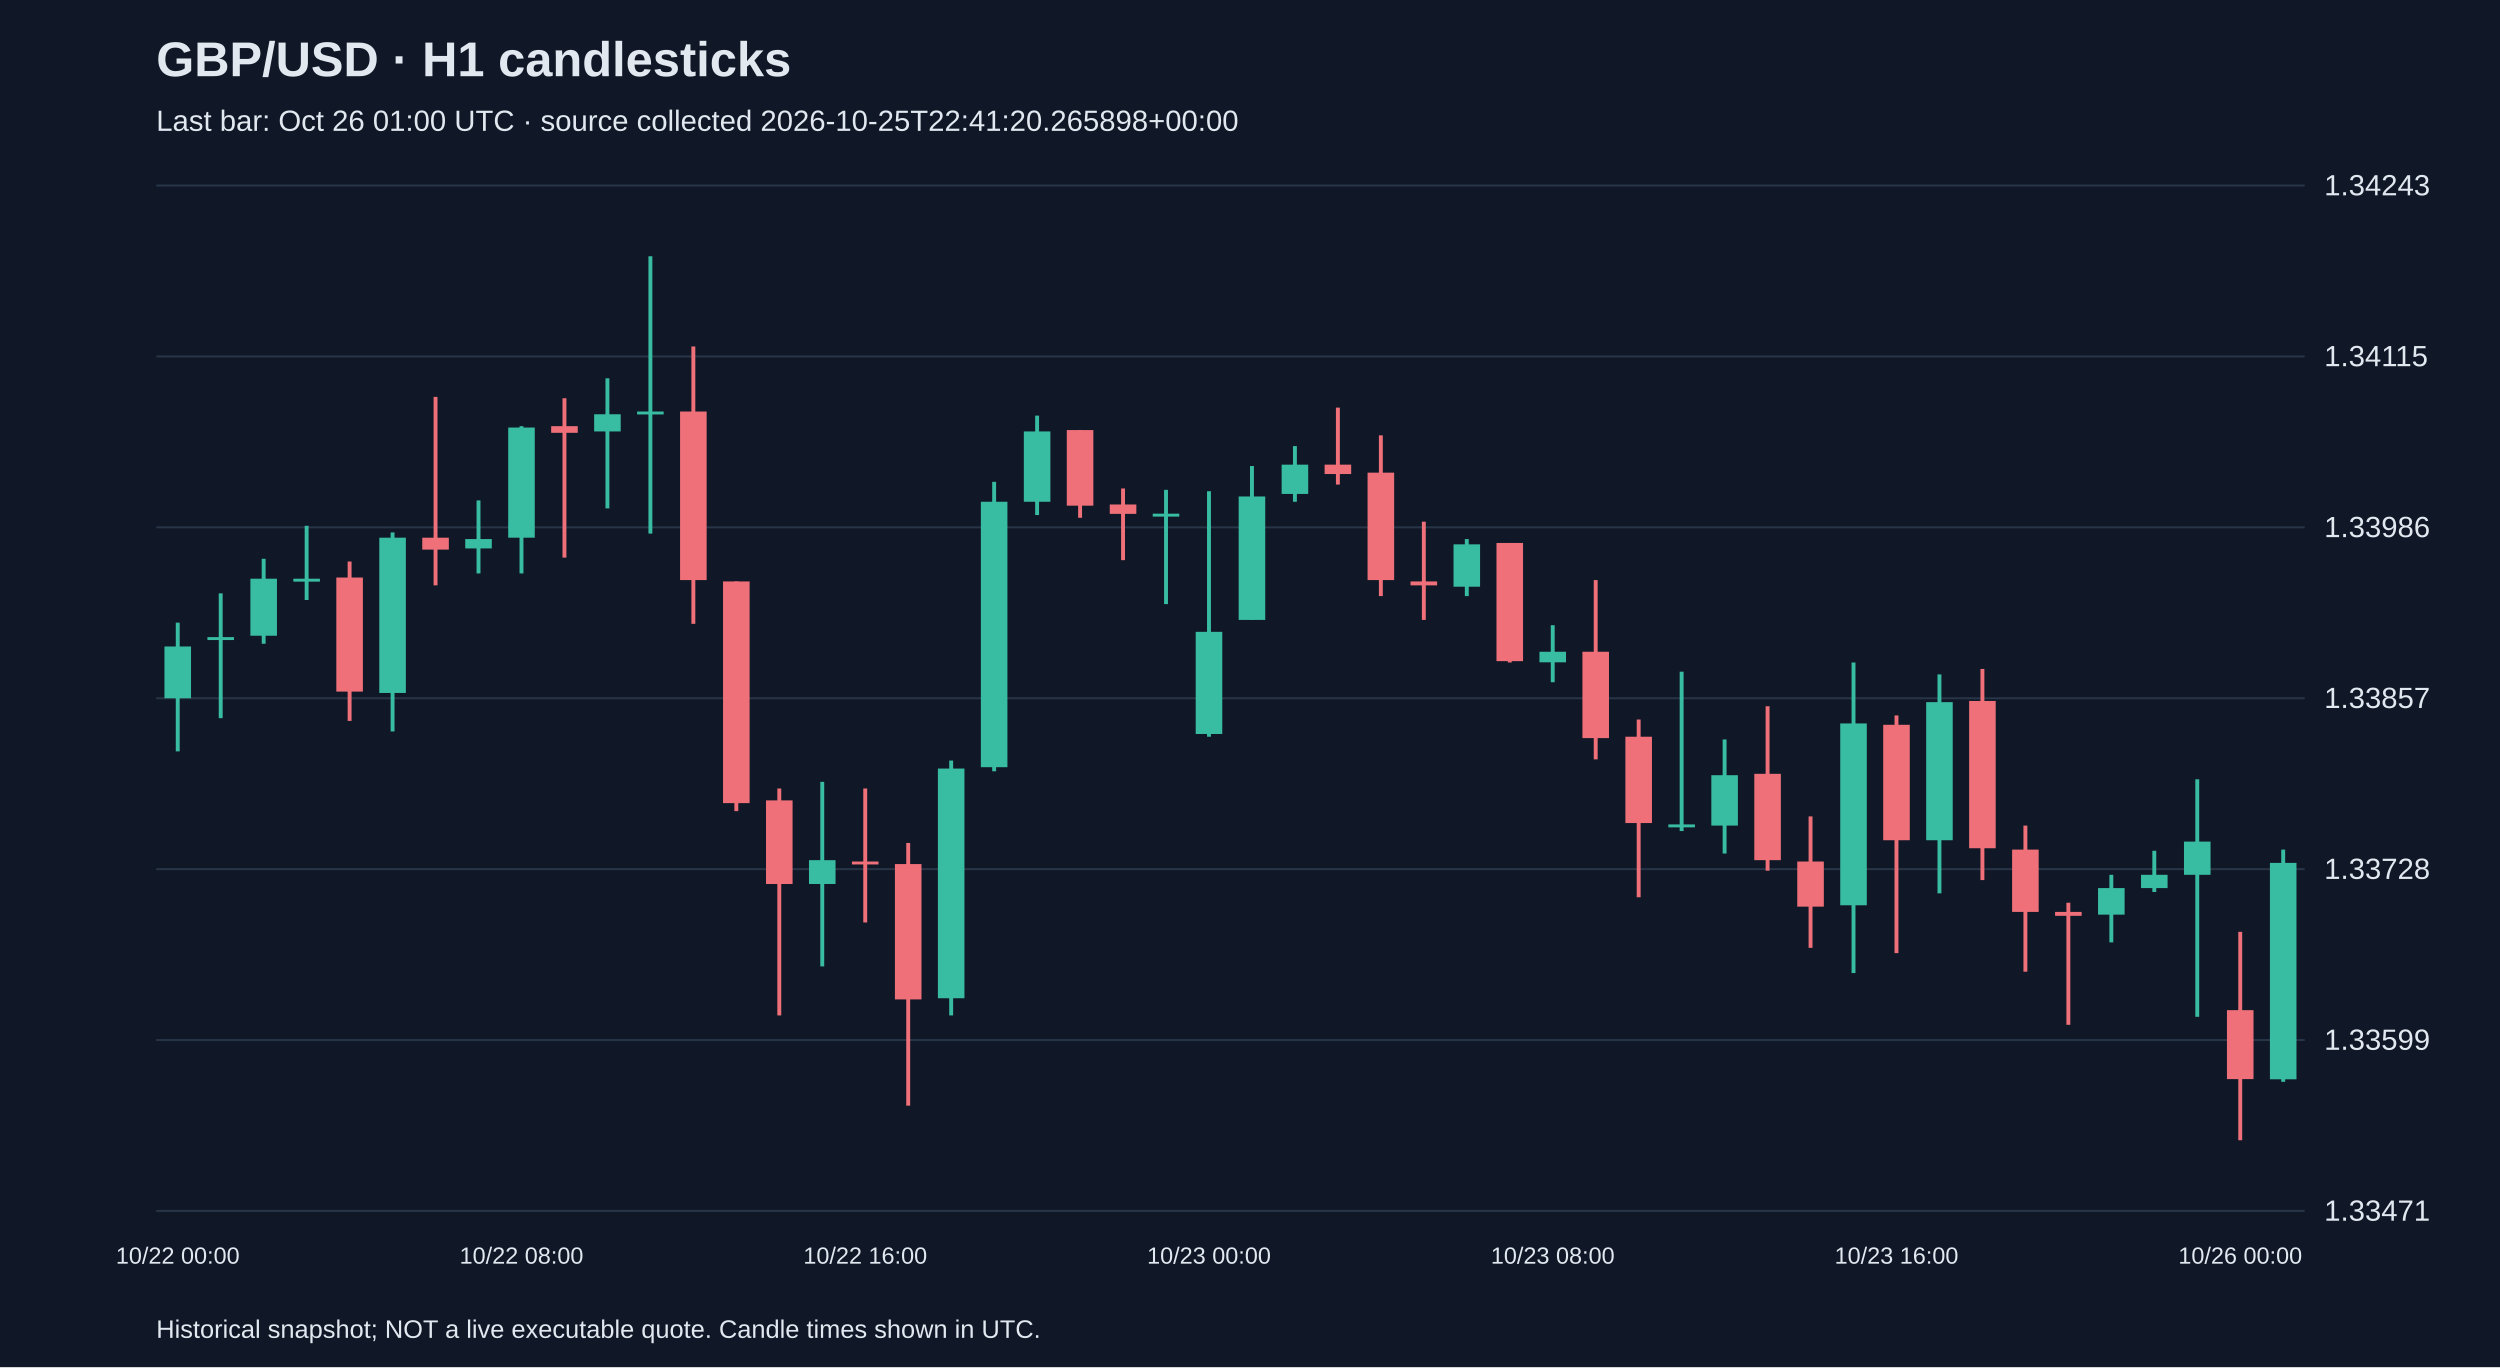
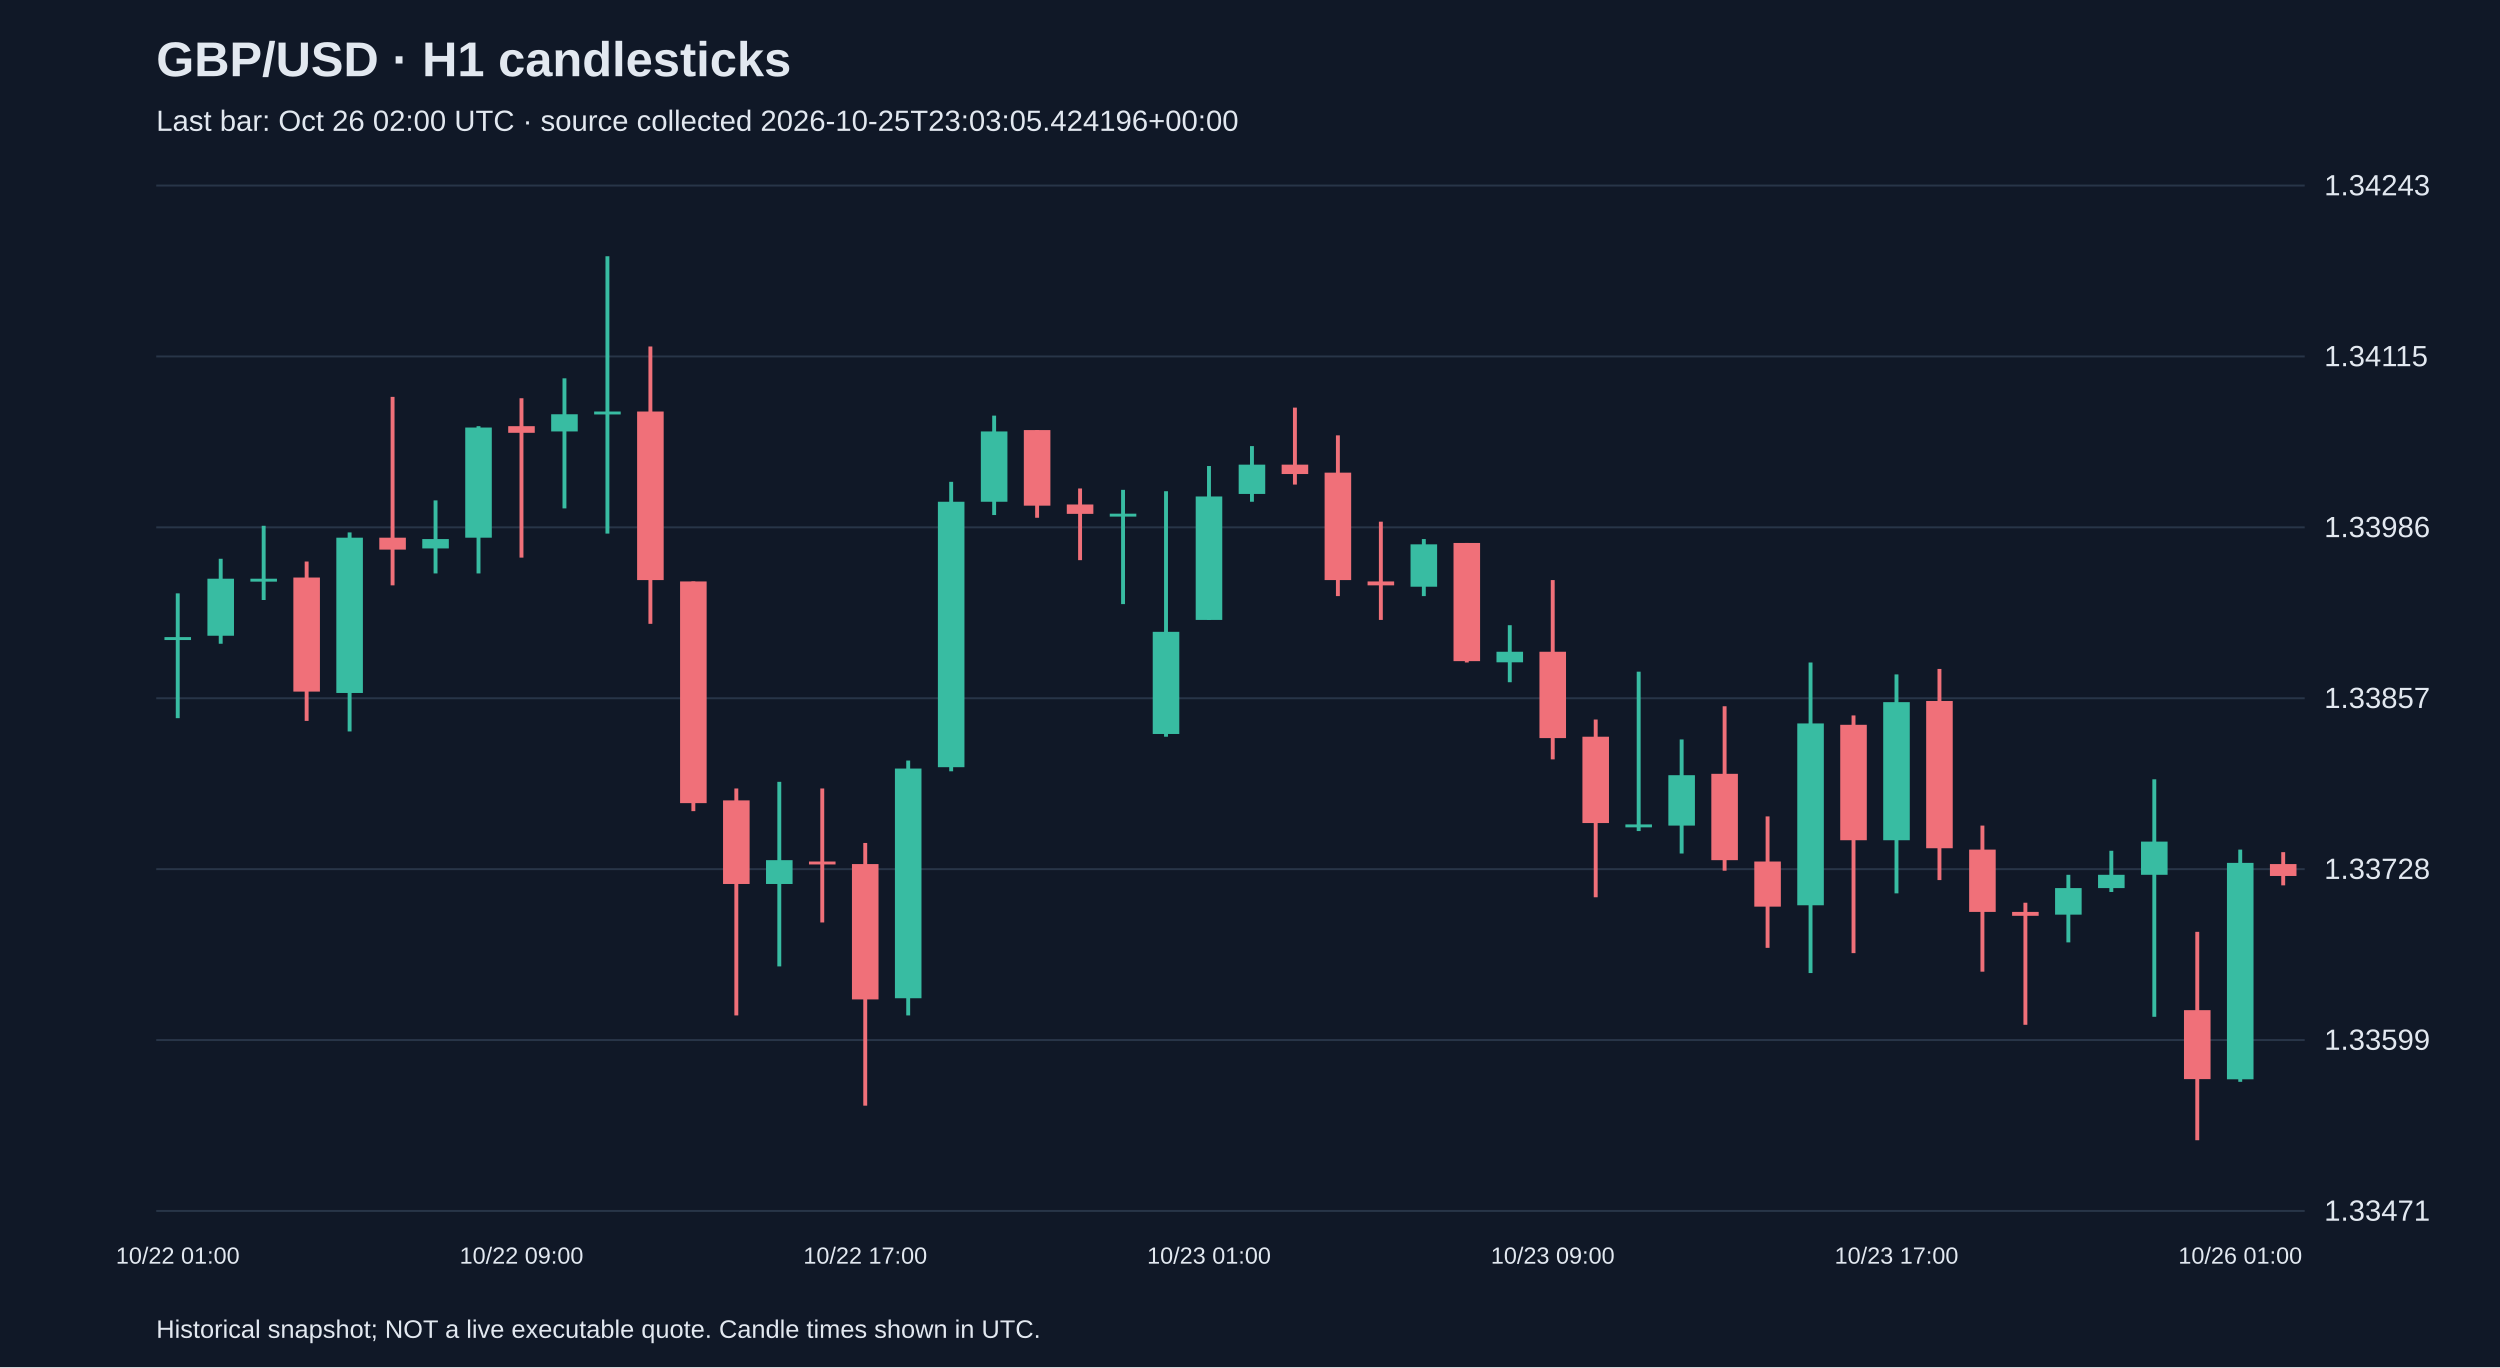
<svg xmlns="http://www.w3.org/2000/svg" viewBox="0 0 1280 700">
  <rect width="100%" height="100%" fill="#101827" />
  <style>text{font-family:Arial,sans-serif;fill:#e2e8f0}</style>
  <text x="80" y="39" font-size="25" font-weight="bold">GBP/USD · H1 candlesticks</text>
-   <text x="80" y="67" font-size="15" fill="#a6b1c5">Last bar: Oct 26 01:00 UTC · source collected 2026-10-25T22:41:20.265898+00:00</text>
+   <text x="80" y="67" font-size="15" fill="#a6b1c5">Last bar: Oct 26 02:00 UTC · source collected 2026-10-25T23:03:05.424196+00:00</text>
  <line x1="80" y1="620.0" x2="1180" y2="620.0" stroke="#283548" />
  <text x="1190" y="625.0" font-size="15">1.33471</text>
  <line x1="80" y1="532.5" x2="1180" y2="532.5" stroke="#283548" />
  <text x="1190" y="537.5" font-size="15">1.33599</text>
  <line x1="80" y1="445.0" x2="1180" y2="445.0" stroke="#283548" />
  <text x="1190" y="450.0" font-size="15">1.33728</text>
  <line x1="80" y1="357.5" x2="1180" y2="357.5" stroke="#283548" />
  <text x="1190" y="362.5" font-size="15">1.33857</text>
  <line x1="80" y1="270.0" x2="1180" y2="270.0" stroke="#283548" />
  <text x="1190" y="275.0" font-size="15">1.33986</text>
  <line x1="80" y1="182.5" x2="1180" y2="182.5" stroke="#283548" />
  <text x="1190" y="187.5" font-size="15">1.34115</text>
  <line x1="80" y1="95.0" x2="1180" y2="95.0" stroke="#283548" />
  <text x="1190" y="100.0" font-size="15">1.34243</text>
-   <line x1="91.0" y1="318.8" x2="91.0" y2="384.7" stroke="#38bca2" stroke-width="2" />
-   <rect x="84.2" y="331.0" width="13.6" height="26.5" fill="#38bca2" />
-   <text x="91.0" y="647" text-anchor="middle" font-size="12">10/22 00:00</text>
-   <line x1="113.0" y1="303.8" x2="113.0" y2="367.7" stroke="#38bca2" stroke-width="2" />
-   <rect x="106.2" y="326.2" width="13.6" height="1.5" fill="#38bca2" />
-   <line x1="135.0" y1="286.1" x2="135.0" y2="329.6" stroke="#38bca2" stroke-width="2" />
-   <rect x="128.2" y="296.3" width="13.6" height="29.2" fill="#38bca2" />
-   <line x1="157.0" y1="269.2" x2="157.0" y2="307.2" stroke="#38bca2" stroke-width="2" />
-   <rect x="150.2" y="296.3" width="13.6" height="1.5" fill="#38bca2" />
-   <line x1="179.0" y1="287.5" x2="179.0" y2="369.1" stroke="#f07079" stroke-width="2" />
-   <rect x="172.2" y="295.7" width="13.6" height="58.4" fill="#f07079" />
-   <line x1="201.0" y1="272.6" x2="201.0" y2="374.5" stroke="#38bca2" stroke-width="2" />
-   <rect x="194.2" y="275.3" width="13.6" height="79.5" fill="#38bca2" />
-   <line x1="223.0" y1="203.2" x2="223.0" y2="299.7" stroke="#f07079" stroke-width="2" />
-   <rect x="216.2" y="275.3" width="13.6" height="6.1" fill="#f07079" />
-   <line x1="245.0" y1="256.2" x2="245.0" y2="293.6" stroke="#38bca2" stroke-width="2" />
-   <rect x="238.2" y="276.0" width="13.6" height="4.8" fill="#38bca2" />
-   <line x1="267.0" y1="218.2" x2="267.0" y2="293.6" stroke="#38bca2" stroke-width="2" />
-   <rect x="260.2" y="218.9" width="13.6" height="56.4" fill="#38bca2" />
-   <text x="267.0" y="647" text-anchor="middle" font-size="12">10/22 08:00</text>
-   <line x1="289.0" y1="203.9" x2="289.0" y2="285.5" stroke="#f07079" stroke-width="2" />
-   <rect x="282.2" y="218.2" width="13.6" height="3.4" fill="#f07079" />
-   <line x1="311.0" y1="193.7" x2="311.0" y2="260.3" stroke="#38bca2" stroke-width="2" />
-   <rect x="304.2" y="212.1" width="13.6" height="8.8" fill="#38bca2" />
-   <line x1="333.0" y1="131.2" x2="333.0" y2="273.2" stroke="#38bca2" stroke-width="2" />
-   <rect x="326.2" y="210.7" width="13.6" height="1.5" fill="#38bca2" />
-   <line x1="355.0" y1="177.4" x2="355.0" y2="319.4" stroke="#f07079" stroke-width="2" />
-   <rect x="348.2" y="210.7" width="13.6" height="86.3" fill="#f07079" />
-   <line x1="377.0" y1="297.7" x2="377.0" y2="415.3" stroke="#f07079" stroke-width="2" />
-   <rect x="370.2" y="297.7" width="13.6" height="113.5" fill="#f07079" />
-   <line x1="399.0" y1="403.7" x2="399.0" y2="519.9" stroke="#f07079" stroke-width="2" />
-   <rect x="392.2" y="409.8" width="13.6" height="42.8" fill="#f07079" />
-   <line x1="421.0" y1="400.3" x2="421.0" y2="494.8" stroke="#38bca2" stroke-width="2" />
-   <rect x="414.2" y="440.4" width="13.6" height="12.2" fill="#38bca2" />
-   <line x1="443.0" y1="403.7" x2="443.0" y2="472.3" stroke="#f07079" stroke-width="2" />
-   <rect x="436.2" y="441.1" width="13.6" height="1.5" fill="#f07079" />
-   <text x="443.0" y="647" text-anchor="middle" font-size="12">10/22 16:00</text>
-   <line x1="465.0" y1="431.6" x2="465.0" y2="566.1" stroke="#f07079" stroke-width="2" />
-   <rect x="458.2" y="442.4" width="13.6" height="69.3" fill="#f07079" />
-   <line x1="487.0" y1="389.4" x2="487.0" y2="519.9" stroke="#38bca2" stroke-width="2" />
-   <rect x="480.2" y="393.5" width="13.6" height="117.6" fill="#38bca2" />
-   <line x1="509.0" y1="246.7" x2="509.0" y2="394.9" stroke="#38bca2" stroke-width="2" />
-   <rect x="502.2" y="256.9" width="13.6" height="135.9" fill="#38bca2" />
-   <line x1="531.0" y1="212.8" x2="531.0" y2="263.7" stroke="#38bca2" stroke-width="2" />
-   <rect x="524.2" y="220.9" width="13.6" height="36.0" fill="#38bca2" />
-   <line x1="553.0" y1="220.2" x2="553.0" y2="265.1" stroke="#f07079" stroke-width="2" />
-   <rect x="546.2" y="220.2" width="13.6" height="38.7" fill="#f07079" />
-   <line x1="575.0" y1="250.1" x2="575.0" y2="286.8" stroke="#f07079" stroke-width="2" />
-   <rect x="568.2" y="258.3" width="13.6" height="4.8" fill="#f07079" />
-   <line x1="597.0" y1="250.8" x2="597.0" y2="309.3" stroke="#38bca2" stroke-width="2" />
-   <rect x="590.2" y="263.0" width="13.6" height="1.5" fill="#38bca2" />
-   <line x1="619.0" y1="251.5" x2="619.0" y2="377.2" stroke="#38bca2" stroke-width="2" />
-   <rect x="612.2" y="323.5" width="13.6" height="52.3" fill="#38bca2" />
-   <text x="619.0" y="647" text-anchor="middle" font-size="12">10/23 00:00</text>
-   <line x1="641.0" y1="238.6" x2="641.0" y2="317.4" stroke="#38bca2" stroke-width="2" />
-   <rect x="634.2" y="254.2" width="13.6" height="63.2" fill="#38bca2" />
-   <line x1="663.0" y1="228.4" x2="663.0" y2="256.9" stroke="#38bca2" stroke-width="2" />
-   <rect x="656.2" y="237.9" width="13.6" height="15.0" fill="#38bca2" />
-   <line x1="685.0" y1="208.7" x2="685.0" y2="248.1" stroke="#f07079" stroke-width="2" />
-   <rect x="678.2" y="237.9" width="13.6" height="4.8" fill="#f07079" />
-   <line x1="707.0" y1="222.9" x2="707.0" y2="305.2" stroke="#f07079" stroke-width="2" />
-   <rect x="700.2" y="242.0" width="13.6" height="55.0" fill="#f07079" />
-   <line x1="729.0" y1="267.1" x2="729.0" y2="317.4" stroke="#f07079" stroke-width="2" />
-   <rect x="722.2" y="297.7" width="13.6" height="2.0" fill="#f07079" />
-   <line x1="751.0" y1="276.0" x2="751.0" y2="305.2" stroke="#38bca2" stroke-width="2" />
-   <rect x="744.2" y="278.7" width="13.6" height="21.7" fill="#38bca2" />
-   <line x1="773.0" y1="278.0" x2="773.0" y2="339.2" stroke="#f07079" stroke-width="2" />
-   <rect x="766.2" y="278.0" width="13.6" height="60.5" fill="#f07079" />
-   <line x1="795.0" y1="320.1" x2="795.0" y2="349.3" stroke="#38bca2" stroke-width="2" />
-   <rect x="788.2" y="333.7" width="13.6" height="5.4" fill="#38bca2" />
-   <text x="795.0" y="647" text-anchor="middle" font-size="12">10/23 08:00</text>
-   <line x1="817.0" y1="297.0" x2="817.0" y2="388.8" stroke="#f07079" stroke-width="2" />
-   <rect x="810.2" y="333.7" width="13.6" height="44.2" fill="#f07079" />
-   <line x1="839.0" y1="368.4" x2="839.0" y2="459.4" stroke="#f07079" stroke-width="2" />
-   <rect x="832.2" y="377.2" width="13.6" height="44.2" fill="#f07079" />
-   <line x1="861.0" y1="343.9" x2="861.0" y2="425.5" stroke="#38bca2" stroke-width="2" />
-   <rect x="854.2" y="422.1" width="13.6" height="1.5" fill="#38bca2" />
-   <line x1="883.0" y1="378.6" x2="883.0" y2="437.0" stroke="#38bca2" stroke-width="2" />
-   <rect x="876.2" y="396.9" width="13.6" height="25.8" fill="#38bca2" />
-   <line x1="905.0" y1="361.6" x2="905.0" y2="445.8" stroke="#f07079" stroke-width="2" />
-   <rect x="898.2" y="396.2" width="13.6" height="44.2" fill="#f07079" />
-   <line x1="927.0" y1="418.0" x2="927.0" y2="485.3" stroke="#f07079" stroke-width="2" />
-   <rect x="920.2" y="441.1" width="13.6" height="23.1" fill="#f07079" />
-   <line x1="949.0" y1="339.2" x2="949.0" y2="498.2" stroke="#38bca2" stroke-width="2" />
-   <rect x="942.2" y="370.4" width="13.6" height="93.1" fill="#38bca2" />
-   <line x1="971.0" y1="366.3" x2="971.0" y2="488.0" stroke="#f07079" stroke-width="2" />
-   <rect x="964.2" y="371.1" width="13.6" height="59.1" fill="#f07079" />
-   <text x="971.0" y="647" text-anchor="middle" font-size="12">10/23 16:00</text>
-   <line x1="993.0" y1="345.3" x2="993.0" y2="457.4" stroke="#38bca2" stroke-width="2" />
-   <rect x="986.2" y="359.5" width="13.6" height="70.7" fill="#38bca2" />
-   <line x1="1015.0" y1="342.5" x2="1015.0" y2="450.6" stroke="#f07079" stroke-width="2" />
-   <rect x="1008.2" y="358.9" width="13.6" height="75.4" fill="#f07079" />
-   <line x1="1037.0" y1="422.7" x2="1037.0" y2="497.5" stroke="#f07079" stroke-width="2" />
-   <rect x="1030.2" y="435.0" width="13.6" height="31.9" fill="#f07079" />
-   <line x1="1059.0" y1="462.2" x2="1059.0" y2="524.7" stroke="#f07079" stroke-width="2" />
-   <rect x="1052.2" y="466.9" width="13.6" height="2.0" fill="#f07079" />
-   <line x1="1081.0" y1="447.9" x2="1081.0" y2="482.5" stroke="#38bca2" stroke-width="2" />
-   <rect x="1074.2" y="454.7" width="13.6" height="13.6" fill="#38bca2" />
-   <line x1="1103.0" y1="435.6" x2="1103.0" y2="456.7" stroke="#38bca2" stroke-width="2" />
-   <rect x="1096.2" y="447.9" width="13.6" height="6.8" fill="#38bca2" />
-   <line x1="1125.0" y1="399.0" x2="1125.0" y2="520.6" stroke="#38bca2" stroke-width="2" />
-   <rect x="1118.2" y="430.9" width="13.6" height="17.0" fill="#38bca2" />
-   <line x1="1147.0" y1="477.1" x2="1147.0" y2="583.8" stroke="#f07079" stroke-width="2" />
-   <rect x="1140.2" y="517.2" width="13.6" height="35.3" fill="#f07079" />
-   <text x="1147.0" y="647" text-anchor="middle" font-size="12">10/26 00:00</text>
-   <line x1="1169.0" y1="435.0" x2="1169.0" y2="553.9" stroke="#38bca2" stroke-width="2" />
-   <rect x="1162.2" y="441.8" width="13.6" height="110.8" fill="#38bca2" />
+   <line x1="91.0" y1="303.8" x2="91.0" y2="367.7" stroke="#38bca2" stroke-width="2" />
+   <rect x="84.2" y="326.2" width="13.6" height="1.5" fill="#38bca2" />
+   <text x="91.0" y="647" text-anchor="middle" font-size="12">10/22 01:00</text>
+   <line x1="113.0" y1="286.1" x2="113.0" y2="329.6" stroke="#38bca2" stroke-width="2" />
+   <rect x="106.2" y="296.3" width="13.6" height="29.2" fill="#38bca2" />
+   <line x1="135.0" y1="269.2" x2="135.0" y2="307.2" stroke="#38bca2" stroke-width="2" />
+   <rect x="128.2" y="296.3" width="13.6" height="1.5" fill="#38bca2" />
+   <line x1="157.0" y1="287.5" x2="157.0" y2="369.1" stroke="#f07079" stroke-width="2" />
+   <rect x="150.2" y="295.7" width="13.6" height="58.4" fill="#f07079" />
+   <line x1="179.0" y1="272.6" x2="179.0" y2="374.5" stroke="#38bca2" stroke-width="2" />
+   <rect x="172.2" y="275.3" width="13.6" height="79.5" fill="#38bca2" />
+   <line x1="201.0" y1="203.2" x2="201.0" y2="299.7" stroke="#f07079" stroke-width="2" />
+   <rect x="194.2" y="275.3" width="13.6" height="6.1" fill="#f07079" />
+   <line x1="223.0" y1="256.2" x2="223.0" y2="293.6" stroke="#38bca2" stroke-width="2" />
+   <rect x="216.2" y="276.0" width="13.6" height="4.8" fill="#38bca2" />
+   <line x1="245.0" y1="218.2" x2="245.0" y2="293.6" stroke="#38bca2" stroke-width="2" />
+   <rect x="238.2" y="218.9" width="13.6" height="56.4" fill="#38bca2" />
+   <line x1="267.0" y1="203.9" x2="267.0" y2="285.5" stroke="#f07079" stroke-width="2" />
+   <rect x="260.2" y="218.2" width="13.6" height="3.4" fill="#f07079" />
+   <text x="267.0" y="647" text-anchor="middle" font-size="12">10/22 09:00</text>
+   <line x1="289.0" y1="193.7" x2="289.0" y2="260.3" stroke="#38bca2" stroke-width="2" />
+   <rect x="282.2" y="212.1" width="13.6" height="8.8" fill="#38bca2" />
+   <line x1="311.0" y1="131.2" x2="311.0" y2="273.2" stroke="#38bca2" stroke-width="2" />
+   <rect x="304.2" y="210.7" width="13.6" height="1.5" fill="#38bca2" />
+   <line x1="333.0" y1="177.4" x2="333.0" y2="319.4" stroke="#f07079" stroke-width="2" />
+   <rect x="326.2" y="210.7" width="13.6" height="86.3" fill="#f07079" />
+   <line x1="355.0" y1="297.7" x2="355.0" y2="415.3" stroke="#f07079" stroke-width="2" />
+   <rect x="348.2" y="297.7" width="13.6" height="113.5" fill="#f07079" />
+   <line x1="377.0" y1="403.7" x2="377.0" y2="519.9" stroke="#f07079" stroke-width="2" />
+   <rect x="370.2" y="409.8" width="13.6" height="42.8" fill="#f07079" />
+   <line x1="399.0" y1="400.3" x2="399.0" y2="494.8" stroke="#38bca2" stroke-width="2" />
+   <rect x="392.2" y="440.4" width="13.6" height="12.2" fill="#38bca2" />
+   <line x1="421.0" y1="403.7" x2="421.0" y2="472.3" stroke="#f07079" stroke-width="2" />
+   <rect x="414.2" y="441.1" width="13.6" height="1.5" fill="#f07079" />
+   <line x1="443.0" y1="431.6" x2="443.0" y2="566.1" stroke="#f07079" stroke-width="2" />
+   <rect x="436.2" y="442.4" width="13.6" height="69.3" fill="#f07079" />
+   <text x="443.0" y="647" text-anchor="middle" font-size="12">10/22 17:00</text>
+   <line x1="465.0" y1="389.4" x2="465.0" y2="519.9" stroke="#38bca2" stroke-width="2" />
+   <rect x="458.2" y="393.5" width="13.6" height="117.6" fill="#38bca2" />
+   <line x1="487.0" y1="246.7" x2="487.0" y2="394.9" stroke="#38bca2" stroke-width="2" />
+   <rect x="480.2" y="256.9" width="13.6" height="135.9" fill="#38bca2" />
+   <line x1="509.0" y1="212.8" x2="509.0" y2="263.7" stroke="#38bca2" stroke-width="2" />
+   <rect x="502.2" y="220.9" width="13.6" height="36.0" fill="#38bca2" />
+   <line x1="531.0" y1="220.2" x2="531.0" y2="265.1" stroke="#f07079" stroke-width="2" />
+   <rect x="524.2" y="220.2" width="13.6" height="38.7" fill="#f07079" />
+   <line x1="553.0" y1="250.1" x2="553.0" y2="286.8" stroke="#f07079" stroke-width="2" />
+   <rect x="546.2" y="258.3" width="13.6" height="4.8" fill="#f07079" />
+   <line x1="575.0" y1="250.8" x2="575.0" y2="309.3" stroke="#38bca2" stroke-width="2" />
+   <rect x="568.2" y="263.0" width="13.6" height="1.5" fill="#38bca2" />
+   <line x1="597.0" y1="251.5" x2="597.0" y2="377.2" stroke="#38bca2" stroke-width="2" />
+   <rect x="590.2" y="323.5" width="13.6" height="52.3" fill="#38bca2" />
+   <line x1="619.0" y1="238.6" x2="619.0" y2="317.4" stroke="#38bca2" stroke-width="2" />
+   <rect x="612.2" y="254.2" width="13.6" height="63.2" fill="#38bca2" />
+   <text x="619.0" y="647" text-anchor="middle" font-size="12">10/23 01:00</text>
+   <line x1="641.0" y1="228.4" x2="641.0" y2="256.9" stroke="#38bca2" stroke-width="2" />
+   <rect x="634.2" y="237.9" width="13.6" height="15.0" fill="#38bca2" />
+   <line x1="663.0" y1="208.7" x2="663.0" y2="248.1" stroke="#f07079" stroke-width="2" />
+   <rect x="656.2" y="237.9" width="13.6" height="4.8" fill="#f07079" />
+   <line x1="685.0" y1="222.9" x2="685.0" y2="305.2" stroke="#f07079" stroke-width="2" />
+   <rect x="678.2" y="242.0" width="13.6" height="55.0" fill="#f07079" />
+   <line x1="707.0" y1="267.1" x2="707.0" y2="317.4" stroke="#f07079" stroke-width="2" />
+   <rect x="700.2" y="297.7" width="13.6" height="2.0" fill="#f07079" />
+   <line x1="729.0" y1="276.0" x2="729.0" y2="305.2" stroke="#38bca2" stroke-width="2" />
+   <rect x="722.2" y="278.7" width="13.6" height="21.7" fill="#38bca2" />
+   <line x1="751.0" y1="278.0" x2="751.0" y2="339.2" stroke="#f07079" stroke-width="2" />
+   <rect x="744.2" y="278.0" width="13.6" height="60.5" fill="#f07079" />
+   <line x1="773.0" y1="320.1" x2="773.0" y2="349.3" stroke="#38bca2" stroke-width="2" />
+   <rect x="766.2" y="333.7" width="13.6" height="5.4" fill="#38bca2" />
+   <line x1="795.0" y1="297.0" x2="795.0" y2="388.8" stroke="#f07079" stroke-width="2" />
+   <rect x="788.2" y="333.7" width="13.6" height="44.2" fill="#f07079" />
+   <text x="795.0" y="647" text-anchor="middle" font-size="12">10/23 09:00</text>
+   <line x1="817.0" y1="368.4" x2="817.0" y2="459.4" stroke="#f07079" stroke-width="2" />
+   <rect x="810.2" y="377.2" width="13.6" height="44.2" fill="#f07079" />
+   <line x1="839.0" y1="343.9" x2="839.0" y2="425.5" stroke="#38bca2" stroke-width="2" />
+   <rect x="832.2" y="422.1" width="13.6" height="1.5" fill="#38bca2" />
+   <line x1="861.0" y1="378.6" x2="861.0" y2="437.0" stroke="#38bca2" stroke-width="2" />
+   <rect x="854.2" y="396.9" width="13.6" height="25.8" fill="#38bca2" />
+   <line x1="883.0" y1="361.6" x2="883.0" y2="445.8" stroke="#f07079" stroke-width="2" />
+   <rect x="876.2" y="396.2" width="13.6" height="44.2" fill="#f07079" />
+   <line x1="905.0" y1="418.0" x2="905.0" y2="485.3" stroke="#f07079" stroke-width="2" />
+   <rect x="898.2" y="441.1" width="13.6" height="23.1" fill="#f07079" />
+   <line x1="927.0" y1="339.2" x2="927.0" y2="498.2" stroke="#38bca2" stroke-width="2" />
+   <rect x="920.2" y="370.4" width="13.6" height="93.1" fill="#38bca2" />
+   <line x1="949.0" y1="366.3" x2="949.0" y2="488.0" stroke="#f07079" stroke-width="2" />
+   <rect x="942.2" y="371.1" width="13.6" height="59.1" fill="#f07079" />
+   <line x1="971.0" y1="345.3" x2="971.0" y2="457.4" stroke="#38bca2" stroke-width="2" />
+   <rect x="964.2" y="359.5" width="13.6" height="70.7" fill="#38bca2" />
+   <text x="971.0" y="647" text-anchor="middle" font-size="12">10/23 17:00</text>
+   <line x1="993.0" y1="342.5" x2="993.0" y2="450.6" stroke="#f07079" stroke-width="2" />
+   <rect x="986.2" y="358.9" width="13.6" height="75.4" fill="#f07079" />
+   <line x1="1015.0" y1="422.7" x2="1015.0" y2="497.5" stroke="#f07079" stroke-width="2" />
+   <rect x="1008.2" y="435.0" width="13.6" height="31.9" fill="#f07079" />
+   <line x1="1037.0" y1="462.2" x2="1037.0" y2="524.7" stroke="#f07079" stroke-width="2" />
+   <rect x="1030.2" y="466.9" width="13.6" height="2.0" fill="#f07079" />
+   <line x1="1059.0" y1="447.9" x2="1059.0" y2="482.5" stroke="#38bca2" stroke-width="2" />
+   <rect x="1052.2" y="454.7" width="13.6" height="13.6" fill="#38bca2" />
+   <line x1="1081.0" y1="435.6" x2="1081.0" y2="456.7" stroke="#38bca2" stroke-width="2" />
+   <rect x="1074.2" y="447.9" width="13.6" height="6.8" fill="#38bca2" />
+   <line x1="1103.0" y1="399.0" x2="1103.0" y2="520.6" stroke="#38bca2" stroke-width="2" />
+   <rect x="1096.2" y="430.9" width="13.6" height="17.0" fill="#38bca2" />
+   <line x1="1125.0" y1="477.1" x2="1125.0" y2="583.8" stroke="#f07079" stroke-width="2" />
+   <rect x="1118.2" y="517.2" width="13.6" height="35.3" fill="#f07079" />
+   <line x1="1147.0" y1="435.0" x2="1147.0" y2="553.9" stroke="#38bca2" stroke-width="2" />
+   <rect x="1140.2" y="441.8" width="13.6" height="110.8" fill="#38bca2" />
+   <text x="1147.0" y="647" text-anchor="middle" font-size="12">10/26 01:00</text>
+   <line x1="1169.0" y1="436.3" x2="1169.0" y2="453.3" stroke="#f07079" stroke-width="2" />
+   <rect x="1162.2" y="442.4" width="13.6" height="6.1" fill="#f07079" />
  <text x="80" y="685" font-size="13">Historical snapshot; NOT a live executable quote. Candle times shown in UTC.</text>
</svg>
